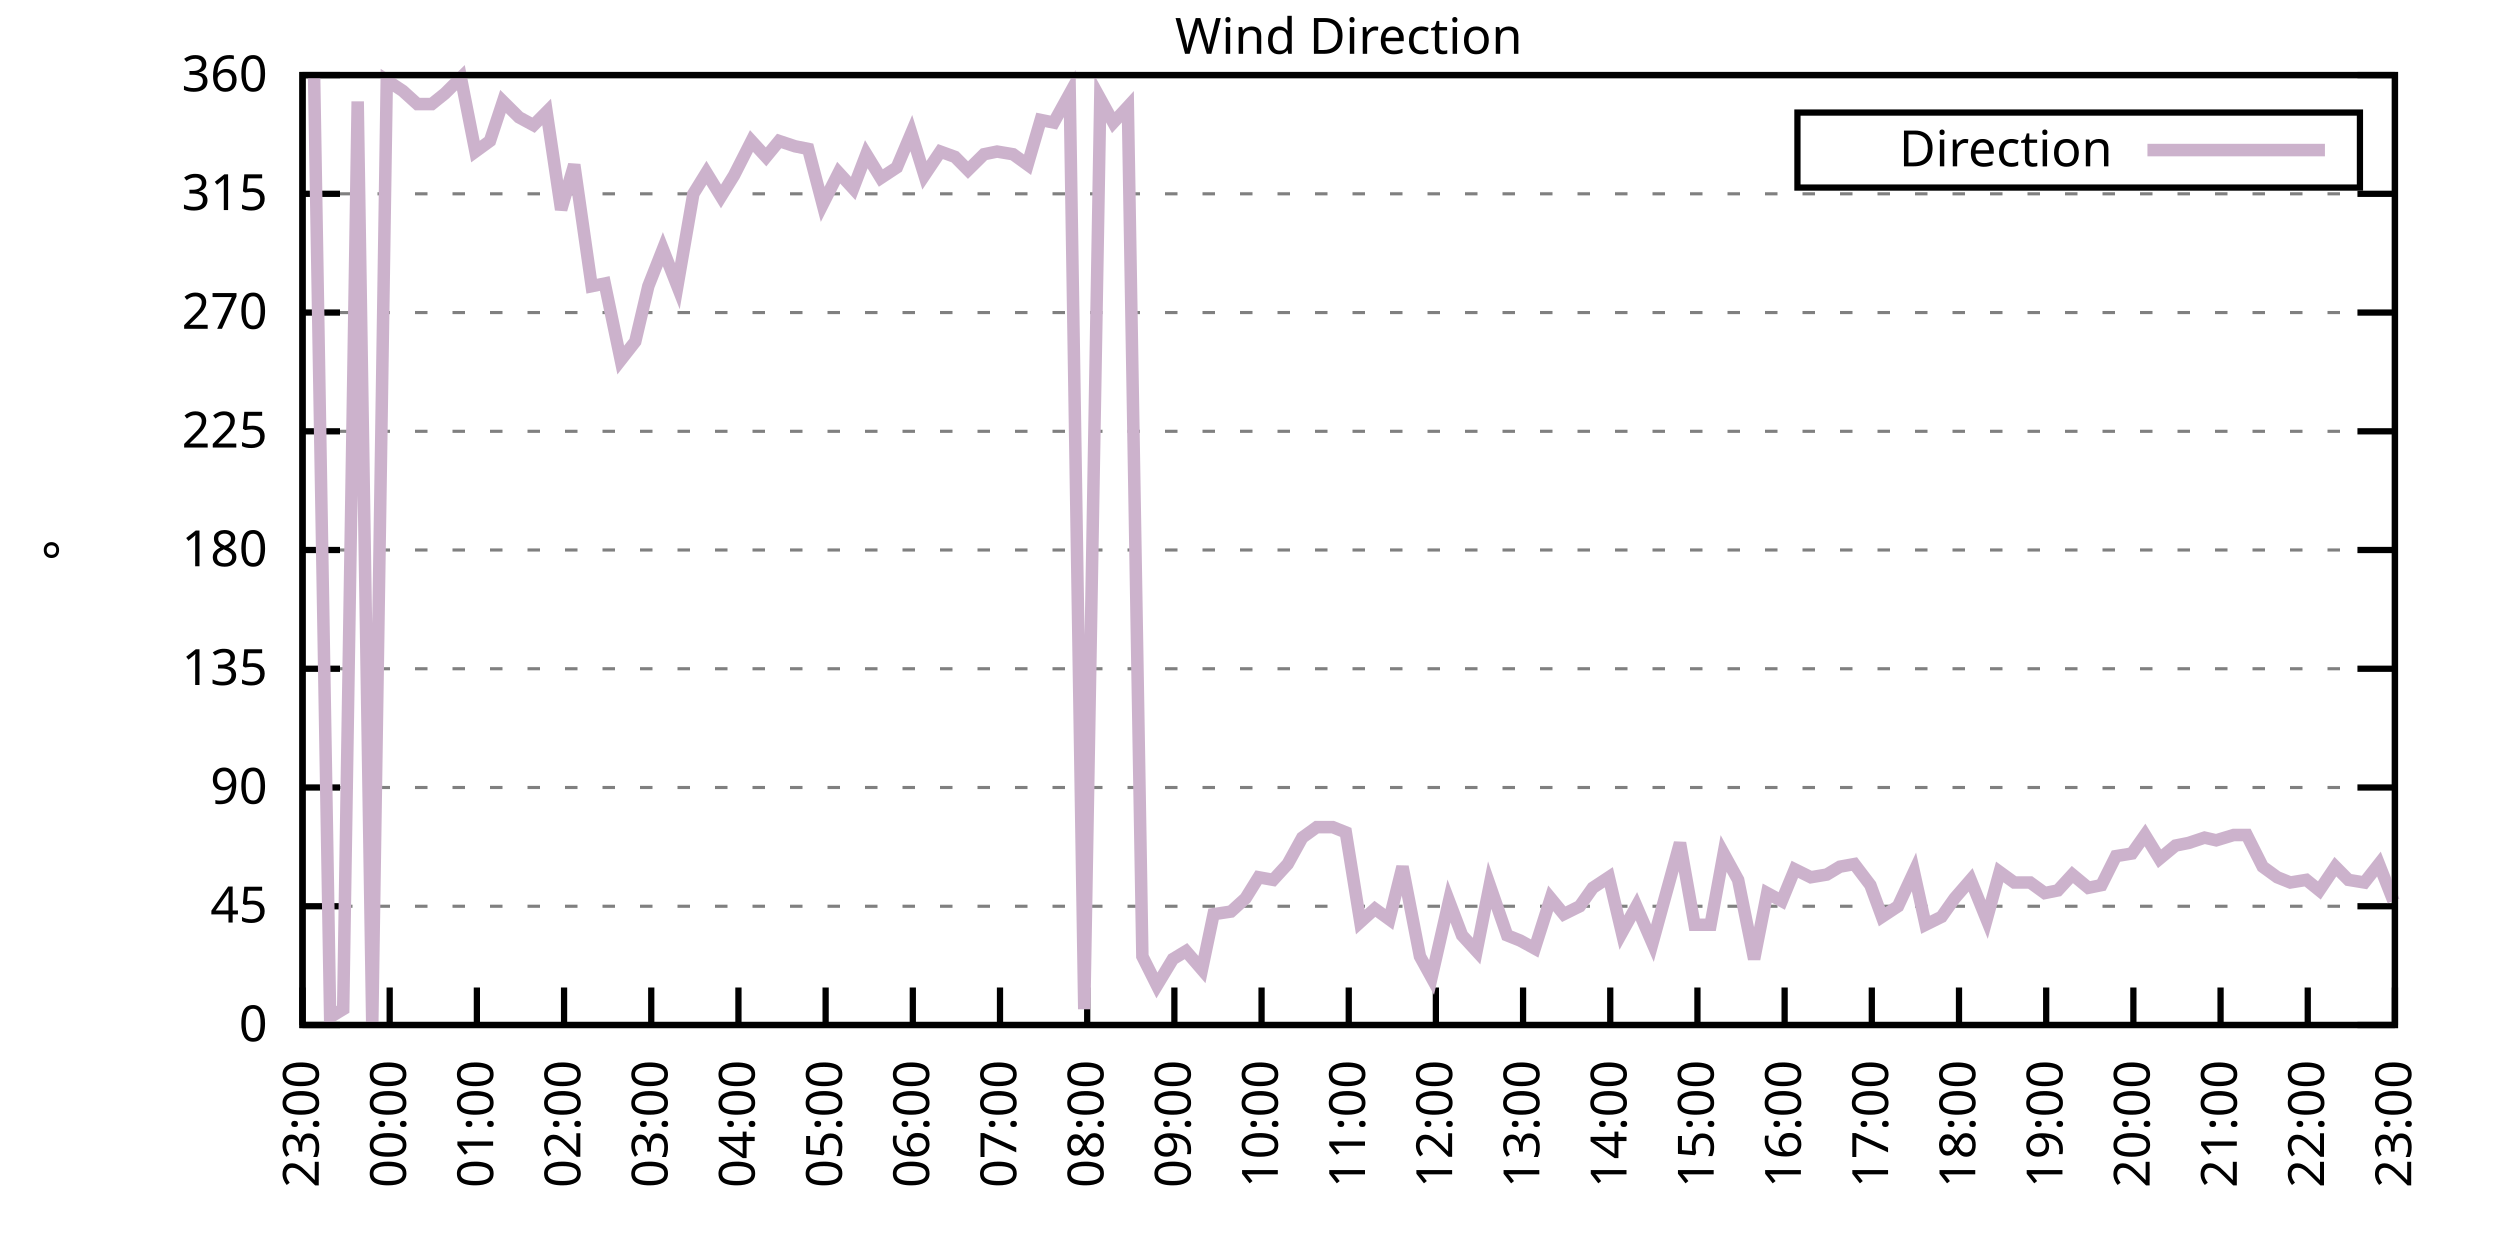
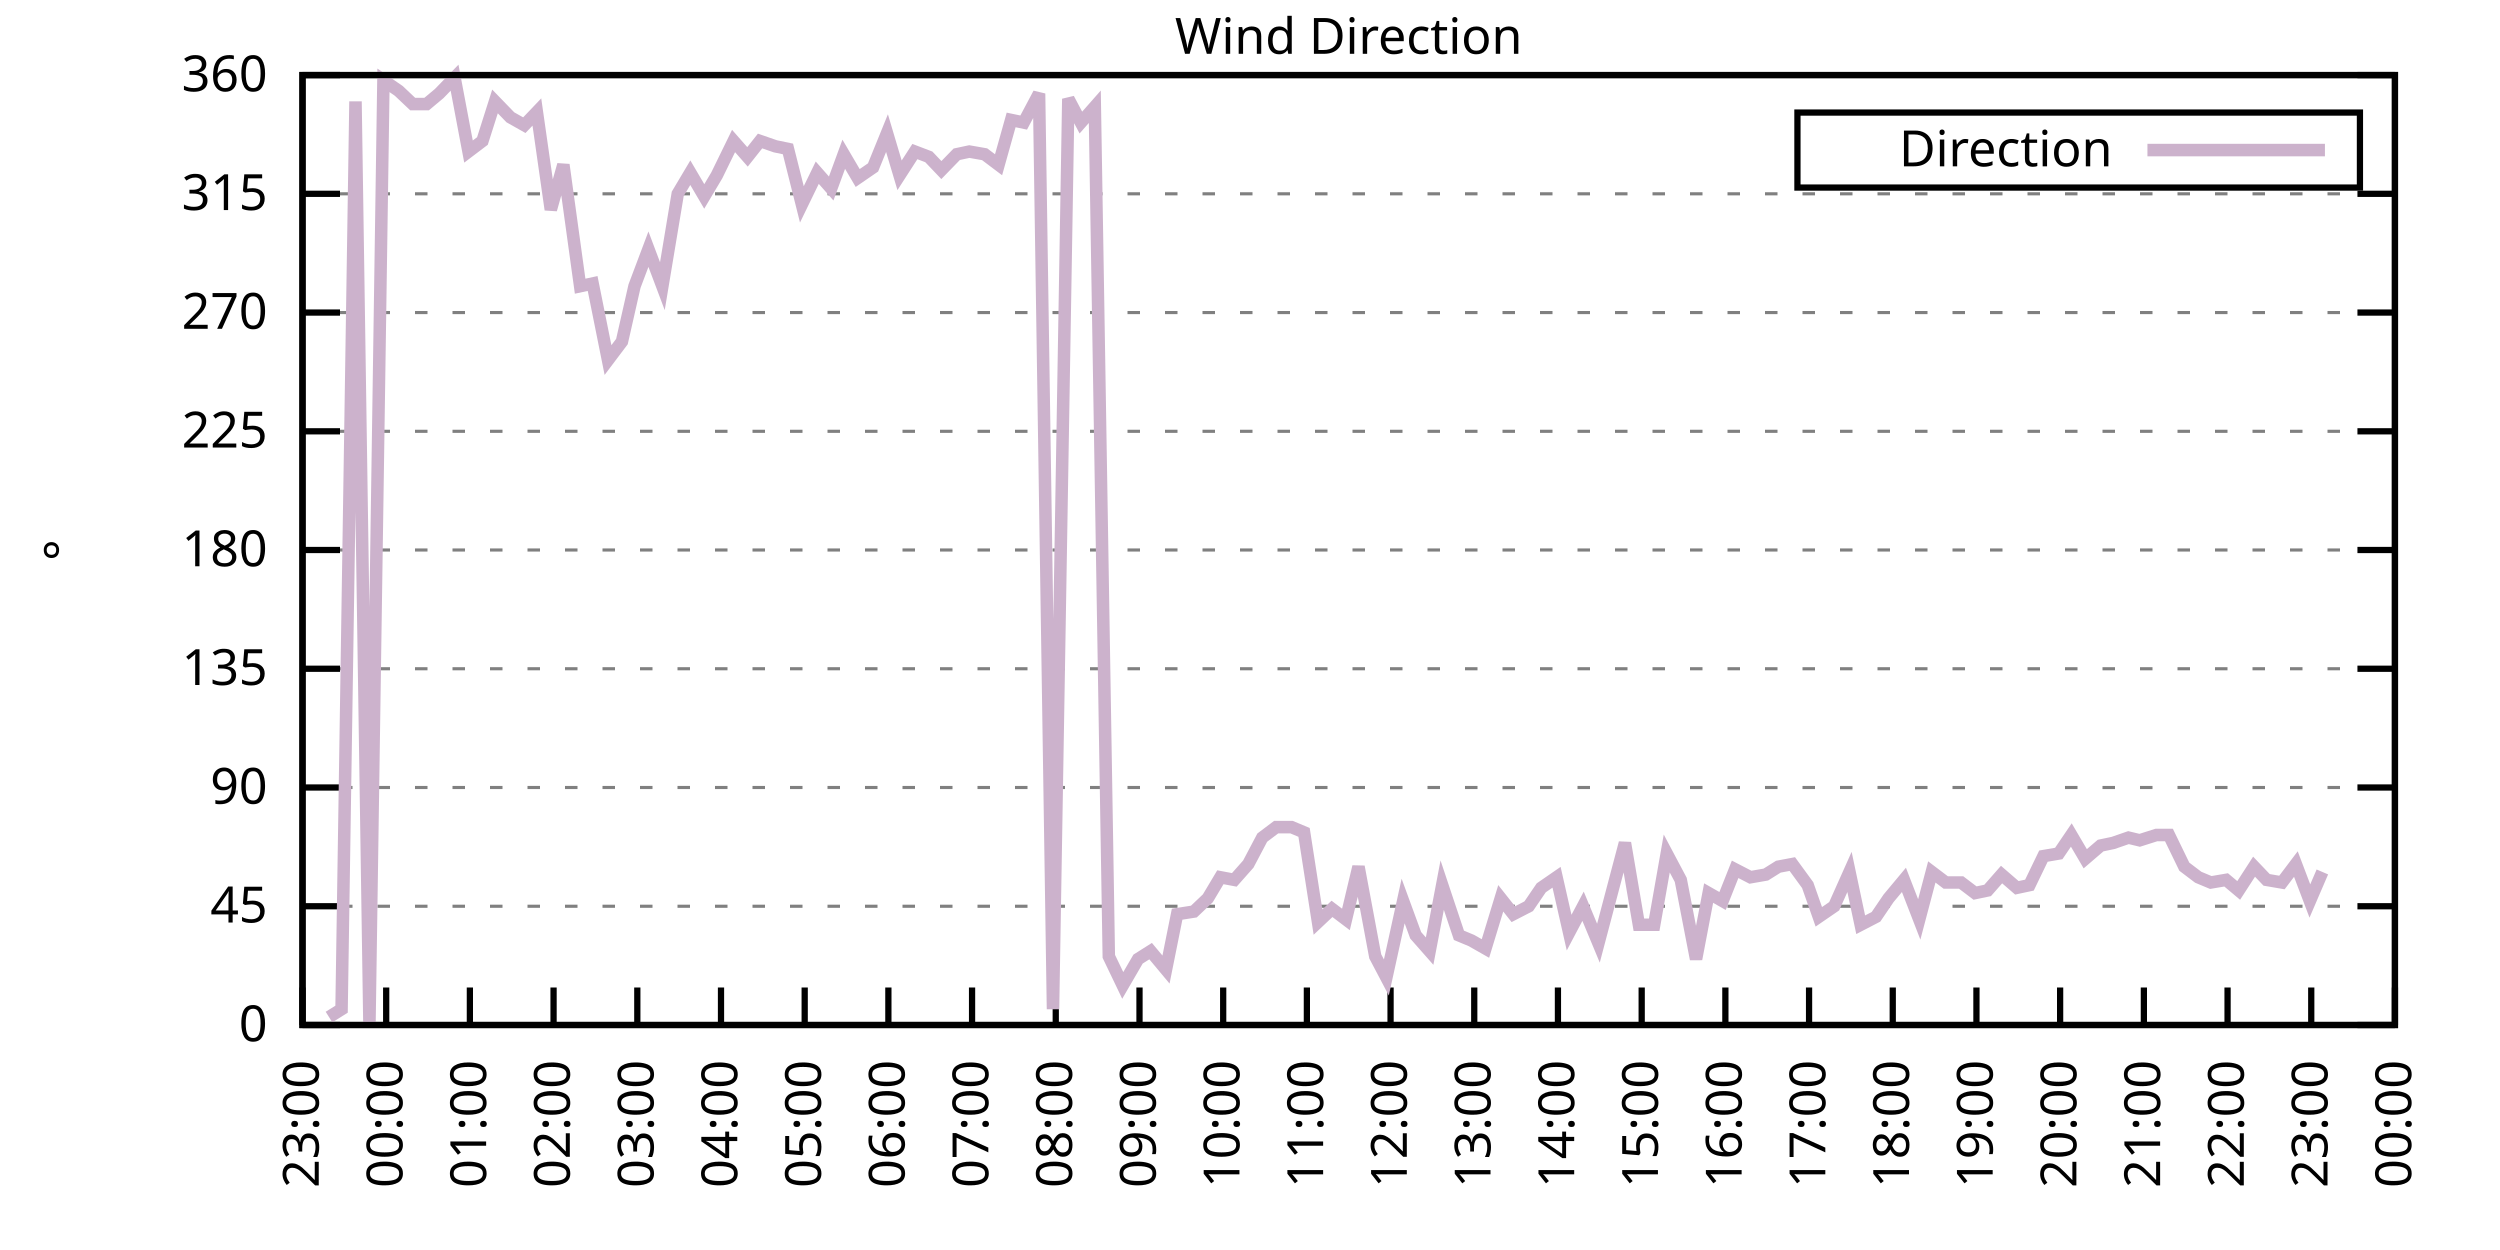
<svg xmlns="http://www.w3.org/2000/svg" xmlns:xlink="http://www.w3.org/1999/xlink" width="400" height="200" viewBox="0 0 400 200">
  <g id="gnuplot_canvas">
    <rect x="0" y="0" width="400" height="200" fill="none" />
    <defs>
      <circle id="gpDot" r="0.5" stroke-width="0.5" stroke="currentColor" />
      <path id="gpPt0" stroke-width="0.333" stroke="currentColor" d="M-1,0 h2 M0,-1 v2" />
      <path id="gpPt1" stroke-width="0.333" stroke="currentColor" d="M-1,-1 L1,1 M1,-1 L-1,1" />
      <path id="gpPt2" stroke-width="0.333" stroke="currentColor" d="M-1,0 L1,0 M0,-1 L0,1 M-1,-1 L1,1 M-1,1 L1,-1" />
      <rect id="gpPt3" stroke-width="0.333" stroke="currentColor" x="-1" y="-1" width="2" height="2" />
      <rect id="gpPt4" stroke-width="0.333" stroke="currentColor" fill="currentColor" x="-1" y="-1" width="2" height="2" />
      <circle id="gpPt5" stroke-width="0.333" stroke="currentColor" cx="0" cy="0" r="1" />
      <use xlink:href="#gpPt5" id="gpPt6" fill="currentColor" stroke="none" />
      <path id="gpPt7" stroke-width="0.333" stroke="currentColor" d="M0,-1.33 L-1.33,0.67 L1.33,0.67 z" />
      <use xlink:href="#gpPt7" id="gpPt8" fill="currentColor" stroke="none" />
      <use xlink:href="#gpPt7" id="gpPt9" stroke="currentColor" transform="rotate(180)" />
      <use xlink:href="#gpPt9" id="gpPt10" fill="currentColor" stroke="none" />
      <use xlink:href="#gpPt3" id="gpPt11" stroke="currentColor" transform="rotate(45)" />
      <use xlink:href="#gpPt11" id="gpPt12" fill="currentColor" stroke="none" />
      <path id="gpPt13" stroke-width="0.333" stroke="currentColor" d="M0,1.330 L1.265,0.411 L0.782,-1.067 L-0.782,-1.076 L-1.265,0.411 z" />
      <use xlink:href="#gpPt13" id="gpPt14" fill="currentColor" stroke="none" />
      <filter id="textbox" filterUnits="objectBoundingBox" x="0" y="0" height="1" width="1">
        <feFlood flood-color="white" flood-opacity="1" result="bgnd" />
        <feComposite in="SourceGraphic" in2="bgnd" operator="atop" />
      </filter>
      <filter id="greybox" filterUnits="objectBoundingBox" x="0" y="0" height="1" width="1">
        <feFlood flood-color="lightgrey" flood-opacity="1" result="grey" />
        <feComposite in="SourceGraphic" in2="grey" operator="atop" />
      </filter>
    </defs>
    <g fill="none" color="white" stroke="currentColor" stroke-width="1.00" stroke-linecap="butt" stroke-linejoin="miter">
</g>
    <g fill="none" color="black" stroke="currentColor" stroke-width="1.00" stroke-linecap="butt" stroke-linejoin="miter">
      <g stroke="none" shape-rendering="crispEdges">
        <polygon fill="rgb(255, 255, 255)" points="48.40,164.00 383.18,164.00 383.18,12.02 48.40,12.02 " />
      </g>
    </g>
    <g fill="none" color="black" stroke="currentColor" stroke-width="1.00" stroke-linecap="butt" stroke-linejoin="miter">
</g>
    <g fill="none" color="black" stroke="black" stroke-width="0.50" stroke-linecap="butt" stroke-linejoin="miter">
</g>
    <g fill="none" color="gray" stroke="currentColor" stroke-width="0.50" stroke-linecap="butt" stroke-linejoin="miter">
      <path stroke="gray" stroke-dasharray="2,4" class="gridline" d="M48.40,164.00 L383.19,164.00  " />
    </g>
    <g fill="none" color="gray" stroke="gray" stroke-width="1.00" stroke-linecap="butt" stroke-linejoin="miter">
</g>
    <g fill="none" color="black" stroke="currentColor" stroke-width="1.00" stroke-linecap="butt" stroke-linejoin="miter">
      <path stroke="black" d="M48.40,164.00 L54.40,164.00 M383.19,164.00 L377.19,164.00  " />
      <g transform="translate(42.80,166.60)" stroke="none" fill="black" font-family="Sans" font-size="8.00" text-anchor="end">
        <text>
          <tspan font-family="Sans"> 0</tspan>
        </text>
      </g>
    </g>
    <g fill="none" color="black" stroke="currentColor" stroke-width="1.00" stroke-linecap="butt" stroke-linejoin="miter">
</g>
    <g fill="none" color="black" stroke="black" stroke-width="0.50" stroke-linecap="butt" stroke-linejoin="miter">
</g>
    <g fill="none" color="gray" stroke="currentColor" stroke-width="0.50" stroke-linecap="butt" stroke-linejoin="miter">
      <path stroke="gray" stroke-dasharray="2,4" class="gridline" d="M48.40,145.00 L383.19,145.00  " />
    </g>
    <g fill="none" color="gray" stroke="gray" stroke-width="1.00" stroke-linecap="butt" stroke-linejoin="miter">
</g>
    <g fill="none" color="black" stroke="currentColor" stroke-width="1.00" stroke-linecap="butt" stroke-linejoin="miter">
      <path stroke="black" d="M48.40,145.00 L54.40,145.00 M383.19,145.00 L377.19,145.00  " />
      <g transform="translate(42.80,147.60)" stroke="none" fill="black" font-family="Sans" font-size="8.00" text-anchor="end">
        <text>
          <tspan font-family="Sans"> 45</tspan>
        </text>
      </g>
    </g>
    <g fill="none" color="black" stroke="currentColor" stroke-width="1.00" stroke-linecap="butt" stroke-linejoin="miter">
</g>
    <g fill="none" color="black" stroke="black" stroke-width="0.50" stroke-linecap="butt" stroke-linejoin="miter">
</g>
    <g fill="none" color="gray" stroke="currentColor" stroke-width="0.50" stroke-linecap="butt" stroke-linejoin="miter">
      <path stroke="gray" stroke-dasharray="2,4" class="gridline" d="M48.40,126.00 L383.19,126.00  " />
    </g>
    <g fill="none" color="gray" stroke="gray" stroke-width="1.00" stroke-linecap="butt" stroke-linejoin="miter">
</g>
    <g fill="none" color="black" stroke="currentColor" stroke-width="1.00" stroke-linecap="butt" stroke-linejoin="miter">
      <path stroke="black" d="M48.40,126.00 L54.40,126.00 M383.19,126.00 L377.19,126.00  " />
      <g transform="translate(42.80,128.60)" stroke="none" fill="black" font-family="Sans" font-size="8.00" text-anchor="end">
        <text>
          <tspan font-family="Sans"> 90</tspan>
        </text>
      </g>
    </g>
    <g fill="none" color="black" stroke="currentColor" stroke-width="1.00" stroke-linecap="butt" stroke-linejoin="miter">
</g>
    <g fill="none" color="black" stroke="black" stroke-width="0.50" stroke-linecap="butt" stroke-linejoin="miter">
</g>
    <g fill="none" color="gray" stroke="currentColor" stroke-width="0.50" stroke-linecap="butt" stroke-linejoin="miter">
      <path stroke="gray" stroke-dasharray="2,4" class="gridline" d="M48.40,107.00 L383.19,107.00  " />
    </g>
    <g fill="none" color="gray" stroke="gray" stroke-width="1.00" stroke-linecap="butt" stroke-linejoin="miter">
</g>
    <g fill="none" color="black" stroke="currentColor" stroke-width="1.00" stroke-linecap="butt" stroke-linejoin="miter">
      <path stroke="black" d="M48.40,107.00 L54.40,107.00 M383.19,107.00 L377.19,107.00  " />
      <g transform="translate(42.80,109.60)" stroke="none" fill="black" font-family="Sans" font-size="8.00" text-anchor="end">
        <text>
          <tspan font-family="Sans"> 135</tspan>
        </text>
      </g>
    </g>
    <g fill="none" color="black" stroke="currentColor" stroke-width="1.00" stroke-linecap="butt" stroke-linejoin="miter">
</g>
    <g fill="none" color="black" stroke="black" stroke-width="0.50" stroke-linecap="butt" stroke-linejoin="miter">
</g>
    <g fill="none" color="gray" stroke="currentColor" stroke-width="0.50" stroke-linecap="butt" stroke-linejoin="miter">
      <path stroke="gray" stroke-dasharray="2,4" class="gridline" d="M48.40,88.00 L383.19,88.00  " />
    </g>
    <g fill="none" color="gray" stroke="gray" stroke-width="1.00" stroke-linecap="butt" stroke-linejoin="miter">
</g>
    <g fill="none" color="black" stroke="currentColor" stroke-width="1.00" stroke-linecap="butt" stroke-linejoin="miter">
      <path stroke="black" d="M48.40,88.00 L54.40,88.00 M383.19,88.00 L377.19,88.00  " />
      <g transform="translate(42.80,90.60)" stroke="none" fill="black" font-family="Sans" font-size="8.00" text-anchor="end">
        <text>
          <tspan font-family="Sans"> 180</tspan>
        </text>
      </g>
    </g>
    <g fill="none" color="black" stroke="currentColor" stroke-width="1.00" stroke-linecap="butt" stroke-linejoin="miter">
</g>
    <g fill="none" color="black" stroke="black" stroke-width="0.50" stroke-linecap="butt" stroke-linejoin="miter">
</g>
    <g fill="none" color="gray" stroke="currentColor" stroke-width="0.50" stroke-linecap="butt" stroke-linejoin="miter">
      <path stroke="gray" stroke-dasharray="2,4" class="gridline" d="M48.40,69.01 L383.19,69.01  " />
    </g>
    <g fill="none" color="gray" stroke="gray" stroke-width="1.00" stroke-linecap="butt" stroke-linejoin="miter">
</g>
    <g fill="none" color="black" stroke="currentColor" stroke-width="1.00" stroke-linecap="butt" stroke-linejoin="miter">
      <path stroke="black" d="M48.40,69.01 L54.40,69.01 M383.19,69.01 L377.19,69.01  " />
      <g transform="translate(42.80,71.61)" stroke="none" fill="black" font-family="Sans" font-size="8.00" text-anchor="end">
        <text>
          <tspan font-family="Sans"> 225</tspan>
        </text>
      </g>
    </g>
    <g fill="none" color="black" stroke="currentColor" stroke-width="1.00" stroke-linecap="butt" stroke-linejoin="miter">
</g>
    <g fill="none" color="black" stroke="black" stroke-width="0.50" stroke-linecap="butt" stroke-linejoin="miter">
</g>
    <g fill="none" color="gray" stroke="currentColor" stroke-width="0.50" stroke-linecap="butt" stroke-linejoin="miter">
      <path stroke="gray" stroke-dasharray="2,4" class="gridline" d="M48.40,50.01 L383.19,50.01  " />
    </g>
    <g fill="none" color="gray" stroke="gray" stroke-width="1.00" stroke-linecap="butt" stroke-linejoin="miter">
</g>
    <g fill="none" color="black" stroke="currentColor" stroke-width="1.00" stroke-linecap="butt" stroke-linejoin="miter">
      <path stroke="black" d="M48.40,50.01 L54.40,50.01 M383.19,50.01 L377.19,50.01  " />
      <g transform="translate(42.80,52.61)" stroke="none" fill="black" font-family="Sans" font-size="8.00" text-anchor="end">
        <text>
          <tspan font-family="Sans"> 270</tspan>
        </text>
      </g>
    </g>
    <g fill="none" color="black" stroke="currentColor" stroke-width="1.00" stroke-linecap="butt" stroke-linejoin="miter">
</g>
    <g fill="none" color="black" stroke="black" stroke-width="0.50" stroke-linecap="butt" stroke-linejoin="miter">
</g>
    <g fill="none" color="gray" stroke="currentColor" stroke-width="0.50" stroke-linecap="butt" stroke-linejoin="miter">
      <path stroke="gray" stroke-dasharray="2,4" class="gridline" d="M48.40,31.01 L383.19,31.01  " />
    </g>
    <g fill="none" color="gray" stroke="gray" stroke-width="1.00" stroke-linecap="butt" stroke-linejoin="miter">
</g>
    <g fill="none" color="black" stroke="currentColor" stroke-width="1.00" stroke-linecap="butt" stroke-linejoin="miter">
      <path stroke="black" d="M48.40,31.01 L54.40,31.01 M383.19,31.01 L377.19,31.01  " />
      <g transform="translate(42.80,33.61)" stroke="none" fill="black" font-family="Sans" font-size="8.00" text-anchor="end">
        <text>
          <tspan font-family="Sans"> 315</tspan>
        </text>
      </g>
    </g>
    <g fill="none" color="black" stroke="currentColor" stroke-width="1.00" stroke-linecap="butt" stroke-linejoin="miter">
</g>
    <g fill="none" color="black" stroke="black" stroke-width="0.50" stroke-linecap="butt" stroke-linejoin="miter">
</g>
    <g fill="none" color="gray" stroke="currentColor" stroke-width="0.50" stroke-linecap="butt" stroke-linejoin="miter">
      <path stroke="gray" stroke-dasharray="2,4" class="gridline" d="M48.40,12.01 L383.19,12.01  " />
    </g>
    <g fill="none" color="gray" stroke="gray" stroke-width="1.00" stroke-linecap="butt" stroke-linejoin="miter">
</g>
    <g fill="none" color="black" stroke="currentColor" stroke-width="1.00" stroke-linecap="butt" stroke-linejoin="miter">
      <path stroke="black" d="M48.40,12.01 L54.40,12.01 M383.19,12.01 L377.19,12.01  " />
      <g transform="translate(42.80,14.61)" stroke="none" fill="black" font-family="Sans" font-size="8.00" text-anchor="end">
        <text>
          <tspan font-family="Sans"> 360</tspan>
        </text>
      </g>
    </g>
    <g fill="none" color="black" stroke="currentColor" stroke-width="1.00" stroke-linecap="butt" stroke-linejoin="miter">
      <path stroke="black" d="M48.40,164.00 L48.40,158.00  " />
      <g transform="translate(51.00,169.60) rotate(270.00)" stroke="none" fill="black" font-family="Sans" font-size="8.00" text-anchor="end">
        <text>
          <tspan font-family="Sans">23:00</tspan>
        </text>
      </g>
    </g>
    <g fill="none" color="black" stroke="currentColor" stroke-width="1.00" stroke-linecap="butt" stroke-linejoin="miter">
-       <path stroke="black" d="M62.35,164.00 L62.35,158.00  " />
-       <g transform="translate(64.95,169.60) rotate(270.00)" stroke="none" fill="black" font-family="Sans" font-size="8.00" text-anchor="end">
+       <path stroke="black" d="M61.79,164.00 L61.79,158.00  " />
+       <g transform="translate(64.39,169.60) rotate(270.00)" stroke="none" fill="black" font-family="Sans" font-size="8.00" text-anchor="end">
        <text>
          <tspan font-family="Sans">00:00</tspan>
        </text>
      </g>
    </g>
    <g fill="none" color="black" stroke="currentColor" stroke-width="1.00" stroke-linecap="butt" stroke-linejoin="miter">
-       <path stroke="black" d="M76.30,164.00 L76.30,158.00  " />
-       <g transform="translate(78.90,169.60) rotate(270.00)" stroke="none" fill="black" font-family="Sans" font-size="8.00" text-anchor="end">
+       <path stroke="black" d="M75.18,164.00 L75.18,158.00  " />
+       <g transform="translate(77.78,169.60) rotate(270.00)" stroke="none" fill="black" font-family="Sans" font-size="8.00" text-anchor="end">
        <text>
          <tspan font-family="Sans">01:00</tspan>
        </text>
      </g>
    </g>
    <g fill="none" color="black" stroke="currentColor" stroke-width="1.00" stroke-linecap="butt" stroke-linejoin="miter">
-       <path stroke="black" d="M90.25,164.00 L90.25,158.00  " />
-       <g transform="translate(92.85,169.60) rotate(270.00)" stroke="none" fill="black" font-family="Sans" font-size="8.00" text-anchor="end">
+       <path stroke="black" d="M88.57,164.00 L88.57,158.00  " />
+       <g transform="translate(91.17,169.60) rotate(270.00)" stroke="none" fill="black" font-family="Sans" font-size="8.00" text-anchor="end">
        <text>
          <tspan font-family="Sans">02:00</tspan>
        </text>
      </g>
    </g>
    <g fill="none" color="black" stroke="currentColor" stroke-width="1.00" stroke-linecap="butt" stroke-linejoin="miter">
-       <path stroke="black" d="M104.20,164.00 L104.20,158.00  " />
-       <g transform="translate(106.80,169.60) rotate(270.00)" stroke="none" fill="black" font-family="Sans" font-size="8.00" text-anchor="end">
+       <path stroke="black" d="M101.97,164.00 L101.97,158.00  " />
+       <g transform="translate(104.57,169.60) rotate(270.00)" stroke="none" fill="black" font-family="Sans" font-size="8.00" text-anchor="end">
        <text>
          <tspan font-family="Sans">03:00</tspan>
        </text>
      </g>
    </g>
    <g fill="none" color="black" stroke="currentColor" stroke-width="1.00" stroke-linecap="butt" stroke-linejoin="miter">
-       <path stroke="black" d="M118.15,164.00 L118.15,158.00  " />
-       <g transform="translate(120.75,169.60) rotate(270.00)" stroke="none" fill="black" font-family="Sans" font-size="8.00" text-anchor="end">
+       <path stroke="black" d="M115.36,164.00 L115.36,158.00  " />
+       <g transform="translate(117.96,169.60) rotate(270.00)" stroke="none" fill="black" font-family="Sans" font-size="8.00" text-anchor="end">
        <text>
          <tspan font-family="Sans">04:00</tspan>
        </text>
      </g>
    </g>
    <g fill="none" color="black" stroke="currentColor" stroke-width="1.00" stroke-linecap="butt" stroke-linejoin="miter">
-       <path stroke="black" d="M132.10,164.00 L132.10,158.00  " />
-       <g transform="translate(134.70,169.60) rotate(270.00)" stroke="none" fill="black" font-family="Sans" font-size="8.00" text-anchor="end">
+       <path stroke="black" d="M128.75,164.00 L128.75,158.00  " />
+       <g transform="translate(131.35,169.60) rotate(270.00)" stroke="none" fill="black" font-family="Sans" font-size="8.00" text-anchor="end">
        <text>
          <tspan font-family="Sans">05:00</tspan>
        </text>
      </g>
    </g>
    <g fill="none" color="black" stroke="currentColor" stroke-width="1.00" stroke-linecap="butt" stroke-linejoin="miter">
-       <path stroke="black" d="M146.05,164.00 L146.05,158.00  " />
-       <g transform="translate(148.65,169.60) rotate(270.00)" stroke="none" fill="black" font-family="Sans" font-size="8.00" text-anchor="end">
+       <path stroke="black" d="M142.14,164.00 L142.14,158.00  " />
+       <g transform="translate(144.74,169.60) rotate(270.00)" stroke="none" fill="black" font-family="Sans" font-size="8.00" text-anchor="end">
        <text>
          <tspan font-family="Sans">06:00</tspan>
        </text>
      </g>
    </g>
    <g fill="none" color="black" stroke="currentColor" stroke-width="1.00" stroke-linecap="butt" stroke-linejoin="miter">
-       <path stroke="black" d="M160.00,164.00 L160.00,158.00  " />
-       <g transform="translate(162.60,169.60) rotate(270.00)" stroke="none" fill="black" font-family="Sans" font-size="8.00" text-anchor="end">
+       <path stroke="black" d="M155.53,164.00 L155.53,158.00  " />
+       <g transform="translate(158.13,169.60) rotate(270.00)" stroke="none" fill="black" font-family="Sans" font-size="8.00" text-anchor="end">
        <text>
          <tspan font-family="Sans">07:00</tspan>
        </text>
      </g>
    </g>
    <g fill="none" color="black" stroke="currentColor" stroke-width="1.00" stroke-linecap="butt" stroke-linejoin="miter">
-       <path stroke="black" d="M173.95,164.00 L173.95,158.00  " />
-       <g transform="translate(176.55,169.60) rotate(270.00)" stroke="none" fill="black" font-family="Sans" font-size="8.00" text-anchor="end">
+       <path stroke="black" d="M168.92,164.00 L168.92,158.00  " />
+       <g transform="translate(171.52,169.60) rotate(270.00)" stroke="none" fill="black" font-family="Sans" font-size="8.00" text-anchor="end">
        <text>
          <tspan font-family="Sans">08:00</tspan>
        </text>
      </g>
    </g>
    <g fill="none" color="black" stroke="currentColor" stroke-width="1.00" stroke-linecap="butt" stroke-linejoin="miter">
-       <path stroke="black" d="M187.90,164.00 L187.90,158.00  " />
-       <g transform="translate(190.50,169.60) rotate(270.00)" stroke="none" fill="black" font-family="Sans" font-size="8.00" text-anchor="end">
+       <path stroke="black" d="M182.32,164.00 L182.32,158.00  " />
+       <g transform="translate(184.92,169.60) rotate(270.00)" stroke="none" fill="black" font-family="Sans" font-size="8.00" text-anchor="end">
        <text>
          <tspan font-family="Sans">09:00</tspan>
        </text>
      </g>
    </g>
    <g fill="none" color="black" stroke="currentColor" stroke-width="1.00" stroke-linecap="butt" stroke-linejoin="miter">
-       <path stroke="black" d="M201.85,164.00 L201.85,158.00  " />
-       <g transform="translate(204.45,169.60) rotate(270.00)" stroke="none" fill="black" font-family="Sans" font-size="8.00" text-anchor="end">
+       <path stroke="black" d="M195.71,164.00 L195.71,158.00  " />
+       <g transform="translate(198.31,169.60) rotate(270.00)" stroke="none" fill="black" font-family="Sans" font-size="8.00" text-anchor="end">
        <text>
          <tspan font-family="Sans">10:00</tspan>
        </text>
      </g>
    </g>
    <g fill="none" color="black" stroke="currentColor" stroke-width="1.00" stroke-linecap="butt" stroke-linejoin="miter">
-       <path stroke="black" d="M215.80,164.00 L215.80,158.00  " />
-       <g transform="translate(218.40,169.60) rotate(270.00)" stroke="none" fill="black" font-family="Sans" font-size="8.00" text-anchor="end">
+       <path stroke="black" d="M209.10,164.00 L209.10,158.00  " />
+       <g transform="translate(211.70,169.60) rotate(270.00)" stroke="none" fill="black" font-family="Sans" font-size="8.00" text-anchor="end">
        <text>
          <tspan font-family="Sans">11:00</tspan>
        </text>
      </g>
    </g>
    <g fill="none" color="black" stroke="currentColor" stroke-width="1.00" stroke-linecap="butt" stroke-linejoin="miter">
-       <path stroke="black" d="M229.74,164.00 L229.74,158.00  " />
-       <g transform="translate(232.34,169.60) rotate(270.00)" stroke="none" fill="black" font-family="Sans" font-size="8.00" text-anchor="end">
+       <path stroke="black" d="M222.49,164.00 L222.49,158.00  " />
+       <g transform="translate(225.09,169.60) rotate(270.00)" stroke="none" fill="black" font-family="Sans" font-size="8.00" text-anchor="end">
        <text>
          <tspan font-family="Sans">12:00</tspan>
        </text>
      </g>
    </g>
    <g fill="none" color="black" stroke="currentColor" stroke-width="1.00" stroke-linecap="butt" stroke-linejoin="miter">
-       <path stroke="black" d="M243.69,164.00 L243.69,158.00  " />
-       <g transform="translate(246.29,169.60) rotate(270.00)" stroke="none" fill="black" font-family="Sans" font-size="8.00" text-anchor="end">
+       <path stroke="black" d="M235.88,164.00 L235.88,158.00  " />
+       <g transform="translate(238.48,169.60) rotate(270.00)" stroke="none" fill="black" font-family="Sans" font-size="8.00" text-anchor="end">
        <text>
          <tspan font-family="Sans">13:00</tspan>
        </text>
      </g>
    </g>
    <g fill="none" color="black" stroke="currentColor" stroke-width="1.00" stroke-linecap="butt" stroke-linejoin="miter">
-       <path stroke="black" d="M257.64,164.00 L257.64,158.00  " />
-       <g transform="translate(260.24,169.60) rotate(270.00)" stroke="none" fill="black" font-family="Sans" font-size="8.00" text-anchor="end">
+       <path stroke="black" d="M249.27,164.00 L249.27,158.00  " />
+       <g transform="translate(251.87,169.60) rotate(270.00)" stroke="none" fill="black" font-family="Sans" font-size="8.00" text-anchor="end">
        <text>
          <tspan font-family="Sans">14:00</tspan>
        </text>
      </g>
    </g>
    <g fill="none" color="black" stroke="currentColor" stroke-width="1.00" stroke-linecap="butt" stroke-linejoin="miter">
-       <path stroke="black" d="M271.59,164.00 L271.59,158.00  " />
-       <g transform="translate(274.19,169.60) rotate(270.00)" stroke="none" fill="black" font-family="Sans" font-size="8.00" text-anchor="end">
+       <path stroke="black" d="M262.67,164.00 L262.67,158.00  " />
+       <g transform="translate(265.27,169.60) rotate(270.00)" stroke="none" fill="black" font-family="Sans" font-size="8.00" text-anchor="end">
        <text>
          <tspan font-family="Sans">15:00</tspan>
        </text>
      </g>
    </g>
    <g fill="none" color="black" stroke="currentColor" stroke-width="1.00" stroke-linecap="butt" stroke-linejoin="miter">
-       <path stroke="black" d="M285.54,164.00 L285.54,158.00  " />
-       <g transform="translate(288.14,169.60) rotate(270.00)" stroke="none" fill="black" font-family="Sans" font-size="8.00" text-anchor="end">
+       <path stroke="black" d="M276.06,164.00 L276.06,158.00  " />
+       <g transform="translate(278.66,169.60) rotate(270.00)" stroke="none" fill="black" font-family="Sans" font-size="8.00" text-anchor="end">
        <text>
          <tspan font-family="Sans">16:00</tspan>
        </text>
      </g>
    </g>
    <g fill="none" color="black" stroke="currentColor" stroke-width="1.00" stroke-linecap="butt" stroke-linejoin="miter">
-       <path stroke="black" d="M299.49,164.00 L299.49,158.00  " />
-       <g transform="translate(302.09,169.60) rotate(270.00)" stroke="none" fill="black" font-family="Sans" font-size="8.00" text-anchor="end">
+       <path stroke="black" d="M289.45,164.00 L289.45,158.00  " />
+       <g transform="translate(292.05,169.60) rotate(270.00)" stroke="none" fill="black" font-family="Sans" font-size="8.00" text-anchor="end">
        <text>
          <tspan font-family="Sans">17:00</tspan>
        </text>
      </g>
    </g>
    <g fill="none" color="black" stroke="currentColor" stroke-width="1.00" stroke-linecap="butt" stroke-linejoin="miter">
-       <path stroke="black" d="M313.44,164.00 L313.44,158.00  " />
-       <g transform="translate(316.04,169.60) rotate(270.00)" stroke="none" fill="black" font-family="Sans" font-size="8.00" text-anchor="end">
+       <path stroke="black" d="M302.84,164.00 L302.84,158.00  " />
+       <g transform="translate(305.44,169.60) rotate(270.00)" stroke="none" fill="black" font-family="Sans" font-size="8.00" text-anchor="end">
        <text>
          <tspan font-family="Sans">18:00</tspan>
        </text>
      </g>
    </g>
    <g fill="none" color="black" stroke="currentColor" stroke-width="1.00" stroke-linecap="butt" stroke-linejoin="miter">
-       <path stroke="black" d="M327.39,164.00 L327.39,158.00  " />
-       <g transform="translate(329.99,169.60) rotate(270.00)" stroke="none" fill="black" font-family="Sans" font-size="8.00" text-anchor="end">
+       <path stroke="black" d="M316.23,164.00 L316.23,158.00  " />
+       <g transform="translate(318.83,169.60) rotate(270.00)" stroke="none" fill="black" font-family="Sans" font-size="8.00" text-anchor="end">
        <text>
          <tspan font-family="Sans">19:00</tspan>
        </text>
      </g>
    </g>
    <g fill="none" color="black" stroke="currentColor" stroke-width="1.00" stroke-linecap="butt" stroke-linejoin="miter">
-       <path stroke="black" d="M341.34,164.00 L341.34,158.00  " />
-       <g transform="translate(343.94,169.60) rotate(270.00)" stroke="none" fill="black" font-family="Sans" font-size="8.00" text-anchor="end">
+       <path stroke="black" d="M329.62,164.00 L329.62,158.00  " />
+       <g transform="translate(332.22,169.60) rotate(270.00)" stroke="none" fill="black" font-family="Sans" font-size="8.00" text-anchor="end">
        <text>
          <tspan font-family="Sans">20:00</tspan>
        </text>
      </g>
    </g>
    <g fill="none" color="black" stroke="currentColor" stroke-width="1.00" stroke-linecap="butt" stroke-linejoin="miter">
-       <path stroke="black" d="M355.29,164.00 L355.29,158.00  " />
-       <g transform="translate(357.89,169.60) rotate(270.00)" stroke="none" fill="black" font-family="Sans" font-size="8.00" text-anchor="end">
+       <path stroke="black" d="M343.02,164.00 L343.02,158.00  " />
+       <g transform="translate(345.62,169.60) rotate(270.00)" stroke="none" fill="black" font-family="Sans" font-size="8.00" text-anchor="end">
        <text>
          <tspan font-family="Sans">21:00</tspan>
        </text>
      </g>
    </g>
    <g fill="none" color="black" stroke="currentColor" stroke-width="1.00" stroke-linecap="butt" stroke-linejoin="miter">
-       <path stroke="black" d="M369.24,164.00 L369.24,158.00  " />
-       <g transform="translate(371.84,169.60) rotate(270.00)" stroke="none" fill="black" font-family="Sans" font-size="8.00" text-anchor="end">
+       <path stroke="black" d="M356.41,164.00 L356.41,158.00  " />
+       <g transform="translate(359.01,169.60) rotate(270.00)" stroke="none" fill="black" font-family="Sans" font-size="8.00" text-anchor="end">
        <text>
          <tspan font-family="Sans">22:00</tspan>
+         </text>
+       </g>
+     </g>
+     <g fill="none" color="black" stroke="currentColor" stroke-width="1.00" stroke-linecap="butt" stroke-linejoin="miter">
+       <path stroke="black" d="M369.80,164.00 L369.80,158.00  " />
+       <g transform="translate(372.40,169.60) rotate(270.00)" stroke="none" fill="black" font-family="Sans" font-size="8.00" text-anchor="end">
+         <text>
+           <tspan font-family="Sans">23:00</tspan>
        </text>
      </g>
    </g>
    <g fill="none" color="black" stroke="currentColor" stroke-width="1.00" stroke-linecap="butt" stroke-linejoin="miter">
      <path stroke="black" d="M383.19,164.00 L383.19,158.00  " />
      <g transform="translate(385.79,169.60) rotate(270.00)" stroke="none" fill="black" font-family="Sans" font-size="8.00" text-anchor="end">
        <text>
-           <tspan font-family="Sans">23:00</tspan>
+           <tspan font-family="Sans">00:00</tspan>
        </text>
      </g>
    </g>
    <g fill="none" color="black" stroke="currentColor" stroke-width="1.00" stroke-linecap="butt" stroke-linejoin="miter">
</g>
    <g fill="none" color="black" stroke="currentColor" stroke-width="1.00" stroke-linecap="butt" stroke-linejoin="miter">
      <path stroke="black" d="M48.40,12.01 L48.40,164.00 L383.19,164.00 L383.19,12.01 L48.40,12.01 Z  " />
    </g>
    <g fill="none" color="black" stroke="currentColor" stroke-width="1.00" stroke-linecap="butt" stroke-linejoin="miter">
</g>
    <g fill="none" color="black" stroke="currentColor" stroke-width="1.00" stroke-linecap="butt" stroke-linejoin="miter">
      <path stroke="black" d="M287.59,30.01 L287.59,18.01 L377.59,18.01 L377.59,30.01 L287.59,30.01 Z  " />
    </g>
    <g id="Wind_direction_plot_1">
      <g fill="none" color="white" stroke="black" stroke-width="2.00" stroke-linecap="butt" stroke-linejoin="miter">
</g>
      <g fill="none" color="black" stroke="currentColor" stroke-width="2.00" stroke-linecap="butt" stroke-linejoin="miter">
        <g transform="translate(337.99,26.61)" stroke="none" fill="black" font-family="Sans" font-size="8.00" text-anchor="end">
          <text>
            <tspan font-family="Sans">Direction</tspan>
          </text>
        </g>
      </g>
      <g fill="none" color="black" stroke="currentColor" stroke-width="2.00" stroke-linecap="butt" stroke-linejoin="miter">
-         <path stroke="rgb(204, 178, 204)" d="M343.59,24.01 L371.99,24.01 M50.26,12.43 L52.82,162.73 L54.91,161.47 L57.23,16.23 L59.56,164.00 L61.88,12.85   L64.44,14.54 L66.77,16.65 L69.09,16.65 L71.18,14.97 L73.74,12.43 L76.07,24.25 L78.39,22.56 L80.48,16.23   L83.04,18.77 L85.37,20.03 L87.46,17.92 L89.78,33.54 L91.88,26.36 L94.67,45.79 L96.76,45.36 L99.32,57.61   L101.64,54.65 L103.73,45.79 L106.06,39.87 L108.38,45.79 L110.94,31.01 L113.03,27.63 L115.36,31.43 L117.45,28.05   L120.24,22.56 L122.57,25.10 L124.66,22.56 L127.22,23.41 L129.31,23.83 L131.63,32.70 L134.19,27.63 L136.51,30.16   L138.61,24.68 L140.93,28.48 L143.49,26.79 L145.81,21.30 L147.91,28.05 L150.46,24.25 L152.79,25.10 L154.88,27.21   L157.44,24.68 L159.53,24.25 L162.09,24.68 L164.41,26.36 L166.51,19.19 L168.60,19.61 L171.16,14.97 L173.48,161.47   L176.04,15.81 L178.13,19.61 L180.46,17.08 L182.78,153.02 L185.11,157.67 L187.66,153.45 L189.76,152.18 L192.31,155.13   L194.17,146.27 L196.96,145.85 L199.29,143.73 L201.38,140.36 L203.71,140.78 L206.03,138.25 L208.36,134.02 L210.68,132.34   L213.24,132.34 L215.33,133.18 L217.65,147.53 L219.98,145.42 L222.30,147.11 L224.40,138.67 L227.19,153.02 L229.05,156.40   L231.84,144.16 L233.93,149.65 L236.25,152.18 L238.35,141.62 L241.14,149.65 L243.23,150.49 L245.55,151.76 L248.11,143.73   L250.20,146.27 L252.76,145.00 L254.85,142.05 L257.41,140.36 L259.50,149.22 L261.83,145.00 L264.39,150.91 L266.71,142.47   L268.80,134.87 L271.13,147.96 L273.69,147.96 L275.78,136.56 L278.10,140.78 L280.66,153.45 L282.75,142.89 L285.08,144.16   L287.17,139.09 L289.73,140.36 L292.29,139.93 L294.38,138.67 L296.70,138.25 L299.26,141.62 L301.12,146.69 L303.68,145.00   L306.23,139.51 L308.09,147.96 L310.65,146.69 L312.74,143.73 L315.30,140.78 L317.86,147.11 L319.95,139.51 L322.28,141.20   L324.83,141.20 L327.16,142.89 L329.25,142.47 L331.58,139.93 L334.13,142.05 L336.23,141.62 L338.55,136.98 L341.11,136.56   L343.20,133.60 L345.53,137.40 L348.08,135.29 L350.18,134.87 L352.73,134.02 L354.59,134.45 L357.38,133.60 L359.48,133.60   L362.03,138.67 L364.36,140.36 L366.45,141.20 L369.01,140.78 L371.10,142.47 L373.66,138.67 L375.75,140.78 L378.31,141.20   L380.63,138.25 L382.96,144.16  " />
+         <path stroke="rgb(204, 178, 204)" d="M343.59,24.01 L371.99,24.01 M52.64,162.73 L54.65,161.47 L56.88,16.23 L59.11,164.00 L61.35,12.85 L63.80,14.54   L66.03,16.65 L68.26,16.65 L70.27,14.97 L72.73,12.43 L74.96,24.25 L77.19,22.56 L79.20,16.23 L81.66,18.77   L83.89,20.03 L85.90,17.92 L88.13,33.54 L90.14,26.36 L92.82,45.79 L94.82,45.36 L97.28,57.61 L99.51,54.65   L101.52,45.79 L103.75,39.87 L105.98,45.79 L108.44,31.01 L110.45,27.63 L112.68,31.43 L114.69,28.05 L117.37,22.56   L119.60,25.10 L121.61,22.56 L124.06,23.41 L126.07,23.83 L128.30,32.70 L130.76,27.63 L132.99,30.16 L135.00,24.68   L137.23,28.48 L139.69,26.79 L141.92,21.30 L143.93,28.05 L146.38,24.25 L148.61,25.10 L150.62,27.21 L153.08,24.68   L155.09,24.25 L157.54,24.68 L159.77,26.36 L161.78,19.19 L163.79,19.61 L166.25,14.97 L168.48,161.47 L170.93,15.81   L172.94,19.61 L175.17,17.08 L177.41,153.02 L179.64,157.67 L182.09,153.45 L184.10,152.18 L186.56,155.13 L188.34,146.27   L191.02,145.85 L193.25,143.73 L195.26,140.36 L197.49,140.78 L199.73,138.25 L201.96,134.02 L204.19,132.34 L206.64,132.34   L208.65,133.18 L210.88,147.53 L213.12,145.42 L215.35,147.11 L217.36,138.67 L220.04,153.02 L221.82,156.40 L224.50,144.16   L226.51,149.65 L228.74,152.18 L230.75,141.62 L233.43,149.65 L235.44,150.49 L237.67,151.76 L240.12,143.73 L242.13,146.27   L244.59,145.00 L246.60,142.05 L249.05,140.36 L251.06,149.22 L253.29,145.00 L255.75,150.91 L257.98,142.47 L259.99,134.87   L262.22,147.96 L264.67,147.96 L266.68,136.56 L268.92,140.78 L271.37,153.45 L273.38,142.89 L275.61,144.16 L277.62,139.09   L280.07,140.36 L282.53,139.93 L284.54,138.67 L286.77,138.25 L289.23,141.62 L291.01,146.69 L293.47,145.00 L295.92,139.51   L297.71,147.96 L300.16,146.69 L302.17,143.73 L304.63,140.78 L307.08,147.11 L309.09,139.51 L311.32,141.20 L313.78,141.20   L316.01,142.89 L318.02,142.47 L320.25,139.93 L322.70,142.05 L324.71,141.62 L326.95,136.98 L329.40,136.56 L331.41,133.60   L333.64,137.40 L336.10,135.29 L338.10,134.87 L340.56,134.02 L342.35,134.45 L345.02,133.60 L347.03,133.60 L349.49,138.67   L351.72,140.36 L353.73,141.20 L356.18,140.78 L358.19,142.47 L360.65,138.67 L362.66,140.78 L365.11,141.20 L367.34,138.25   L369.58,144.16 L371.58,139.51  " />
      </g>
    </g>
    <g fill="none" color="black" stroke="currentColor" stroke-width="2.00" stroke-linecap="butt" stroke-linejoin="miter">
</g>
    <g fill="none" color="black" stroke="black" stroke-width="1.00" stroke-linecap="butt" stroke-linejoin="miter">
</g>
    <g fill="none" color="black" stroke="currentColor" stroke-width="1.00" stroke-linecap="butt" stroke-linejoin="miter">
      <path stroke="black" d="M48.40,12.01 L48.40,164.00 L383.19,164.00 L383.19,12.01 L48.40,12.01 Z  " />
      <g transform="translate(12.80,88.01) rotate(270.00)" stroke="none" fill="black" font-family="Sans" font-size="8.00" text-anchor="middle">
        <text>
          <tspan font-family="Sans">°</tspan>
        </text>
      </g>
    </g>
    <g fill="none" color="black" stroke="currentColor" stroke-width="1.00" stroke-linecap="butt" stroke-linejoin="miter">
</g>
    <g fill="none" color="black" stroke="currentColor" stroke-width="1.00" stroke-linecap="butt" stroke-linejoin="miter">
      <g transform="translate(215.79,8.61)" stroke="none" fill="black" font-family="Sans" font-size="8.00" text-anchor="middle">
        <text>
          <tspan font-family="Sans">Wind Direction</tspan>
        </text>
      </g>
    </g>
    <g fill="none" color="black" stroke="currentColor" stroke-width="1.00" stroke-linecap="butt" stroke-linejoin="miter">
</g>
  </g>
</svg>
